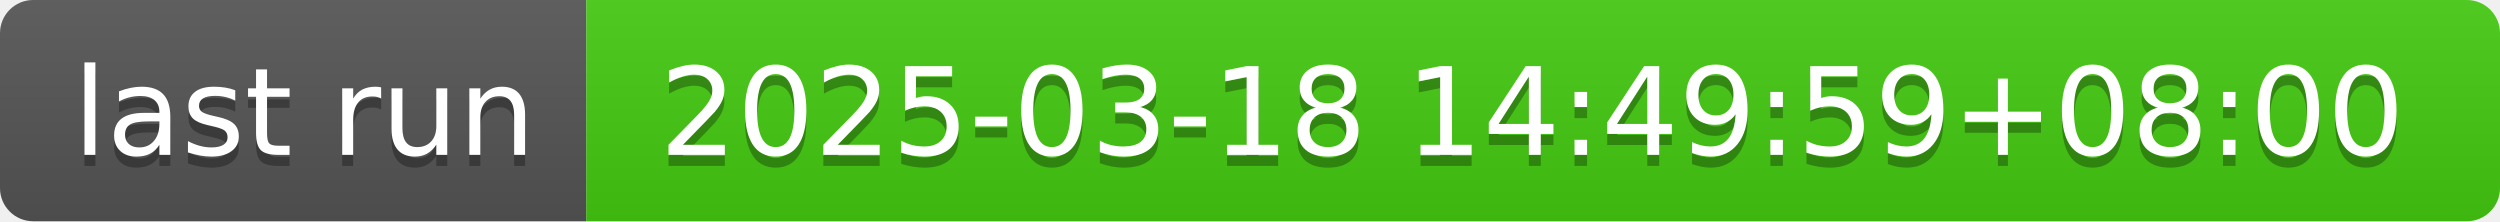
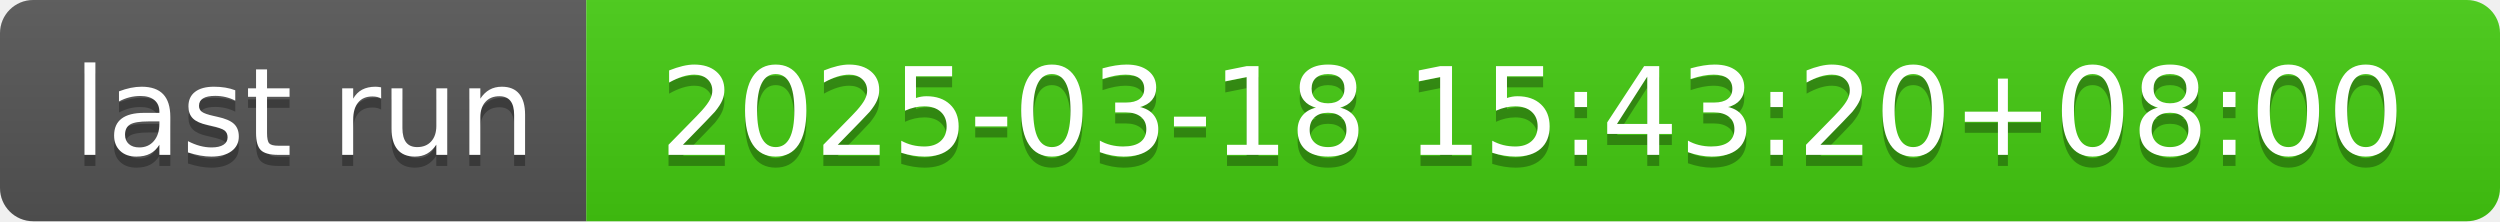
- <svg xmlns="http://www.w3.org/2000/svg" width="226" height="20" role="img" aria-label="last run: 2025-03-18 14:49:59+08:00">
+ <svg xmlns="http://www.w3.org/2000/svg" width="226" height="20" role="img" aria-label="last run: 2025-03-18 15:43:20+08:00">
  <linearGradient id="s" x2="0" y2="100%">
    <stop offset="0" stop-color="#bbb" stop-opacity=".1" />
    <stop offset="1" stop-opacity=".1" />
  </linearGradient>
  <clipPath id="r">
    <rect width="226" height="20" rx="3" fill="#fff" />
  </clipPath>
  <g clip-path="url(#r)">
    <rect width="53" height="20" fill="#555" />
    <rect x="53" width="173" height="20" fill="#4c1" />
    <rect width="226" height="20" fill="url(#s)" />
  </g>
  <g fill="#fff" text-anchor="middle" font-family="Verdana,Geneva,DejaVu Sans,sans-serif" text-rendering="geometricPrecision" font-size="110">
    <text aria-hidden="true" x="275" y="150" fill="#010101" fill-opacity=".3" transform="scale(.1)" textLength="430">last run</text>
    <text x="275" y="140" transform="scale(.1)" fill="#fff" textLength="430">last run</text>
-     <text aria-hidden="true" x="1385" y="150" fill="#010101" fill-opacity=".3" transform="scale(.1)" textLength="1630">2025-03-18 14:49:59+08:00</text>
-     <text x="1385" y="140" transform="scale(.1)" fill="#fff" textLength="1630">2025-03-18 14:49:59+08:00</text>
+     <text aria-hidden="true" x="1385" y="150" fill="#010101" fill-opacity=".3" transform="scale(.1)" textLength="1630">2025-03-18 15:43:20+08:00</text>
+     <text x="1385" y="140" transform="scale(.1)" fill="#fff" textLength="1630">2025-03-18 15:43:20+08:00</text>
  </g>
</svg>
